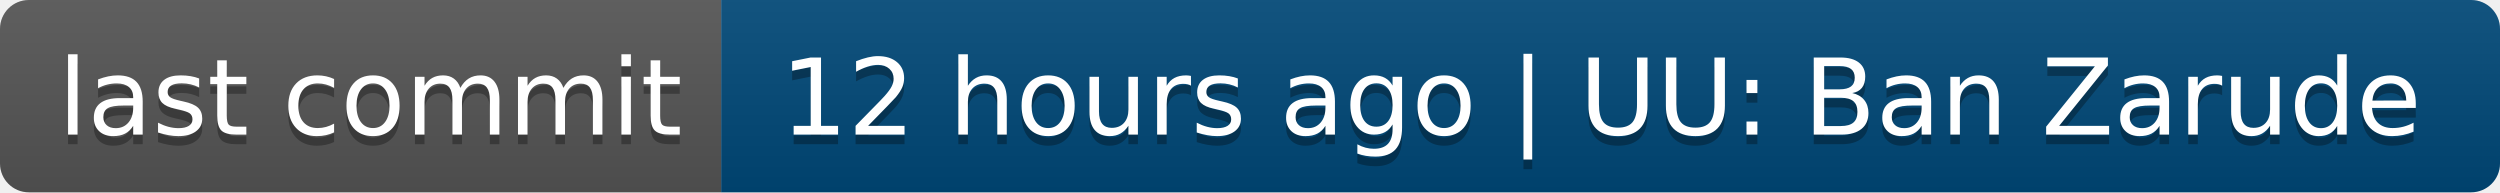
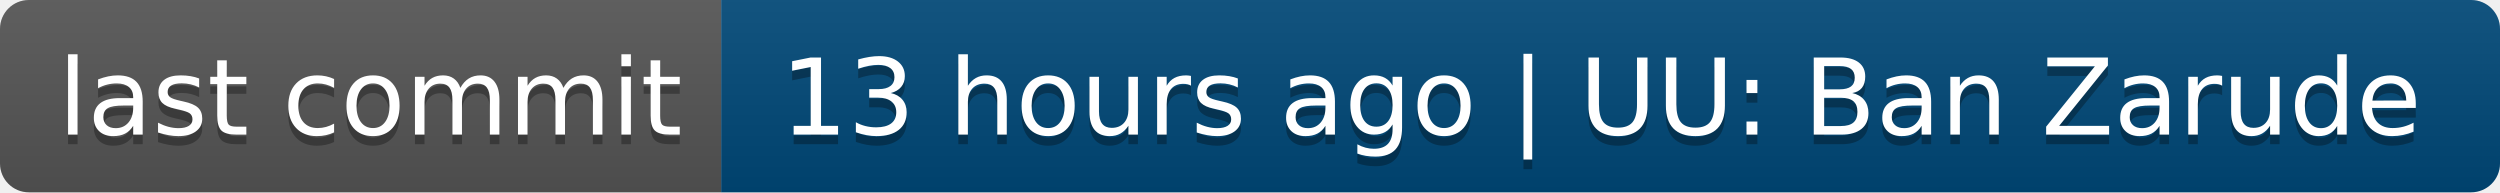
- <svg xmlns="http://www.w3.org/2000/svg" width="260" height="20" role="img" aria-label="last commit: 12 hours ago | UU: Ban Zarude">
+ <svg xmlns="http://www.w3.org/2000/svg" width="260" height="20" role="img" aria-label="last commit: 13 hours ago | UU: Ban Zarude">
  <linearGradient id="s" x2="0" y2="100%">
    <stop offset="0" stop-color="#bbb" stop-opacity=".1" />
    <stop offset="1" stop-opacity=".1" />
  </linearGradient>
  <clipPath id="r">
    <rect width="260" height="20" rx="3" fill="#fff" />
  </clipPath>
  <g clip-path="url(#r)">
    <rect width="75" height="20" fill="#555" />
    <rect x="75" width="185" height="20" fill="#004878" />
    <rect width="260" height="20" fill="url(#s)" />
  </g>
  <g fill="#fff" text-anchor="middle" font-family="Verdana,Geneva,DejaVu Sans,sans-serif" text-rendering="geometricPrecision" font-size="110">
    <text aria-hidden="true" x="385" y="150" fill="#010101" fill-opacity=".3" transform="scale(.1)" textLength="650">last commit</text>
    <text x="385" y="140" transform="scale(.1)" fill="#fff" textLength="650">last commit</text>
-     <text aria-hidden="true" x="1665" y="150" fill="#010101" fill-opacity=".3" transform="scale(.1)" textLength="1750">12 hours ago | UU: Ban Zarude</text>
-     <text x="1665" y="140" transform="scale(.1)" fill="#fff" textLength="1750">12 hours ago | UU: Ban Zarude</text>
+     <text aria-hidden="true" x="1665" y="150" fill="#010101" fill-opacity=".3" transform="scale(.1)" textLength="1750">13 hours ago | UU: Ban Zarude</text>
+     <text x="1665" y="140" transform="scale(.1)" fill="#fff" textLength="1750">13 hours ago | UU: Ban Zarude</text>
  </g>
</svg>
